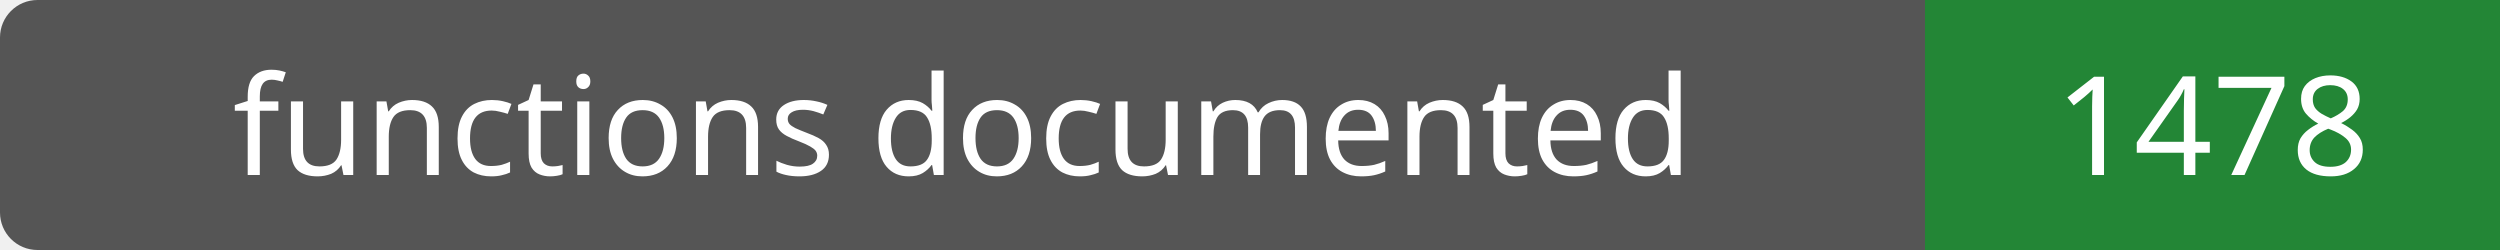
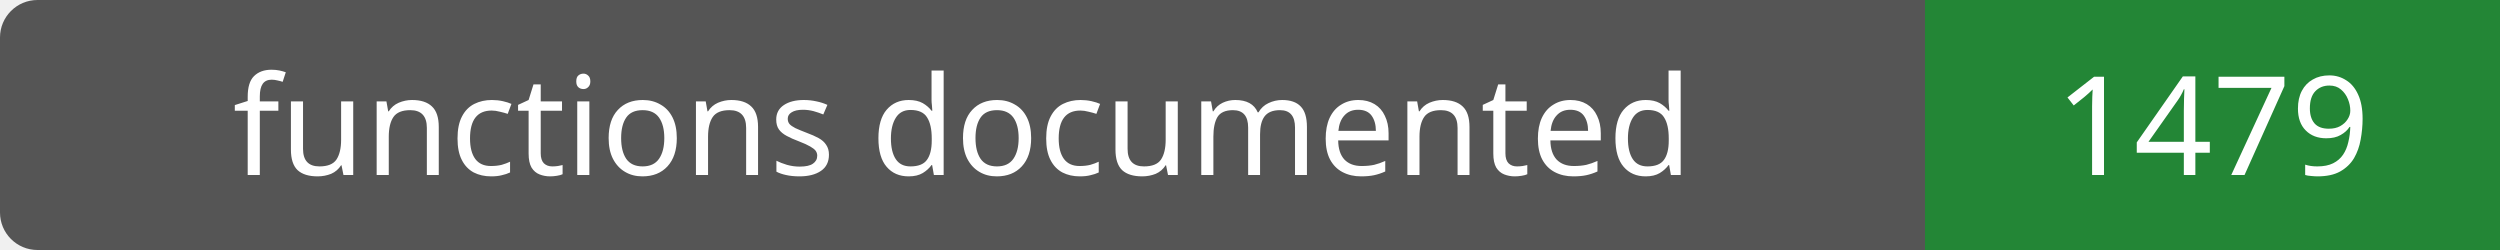
- <svg xmlns="http://www.w3.org/2000/svg" width="200" height="20" role="img" aria-label="functions documented: 1478">
+ <svg xmlns="http://www.w3.org/2000/svg" width="200" height="20" role="img" aria-label="functions documented: 1479">
  <rect width="200" height="20" rx="3" fill="#555" />
  <path fill="#238636" d="M154 0h46v20H154z" />
  <g fill="#fff" text-anchor="middle" font-family="Verdana,sans-serif" font-size="11">
    <text x="77.0" y="14">functions documented</text>
-     <text x="177.0" y="14">1478</text>
+     <text x="177.0" y="14">1479</text>
  </g>
</svg>
